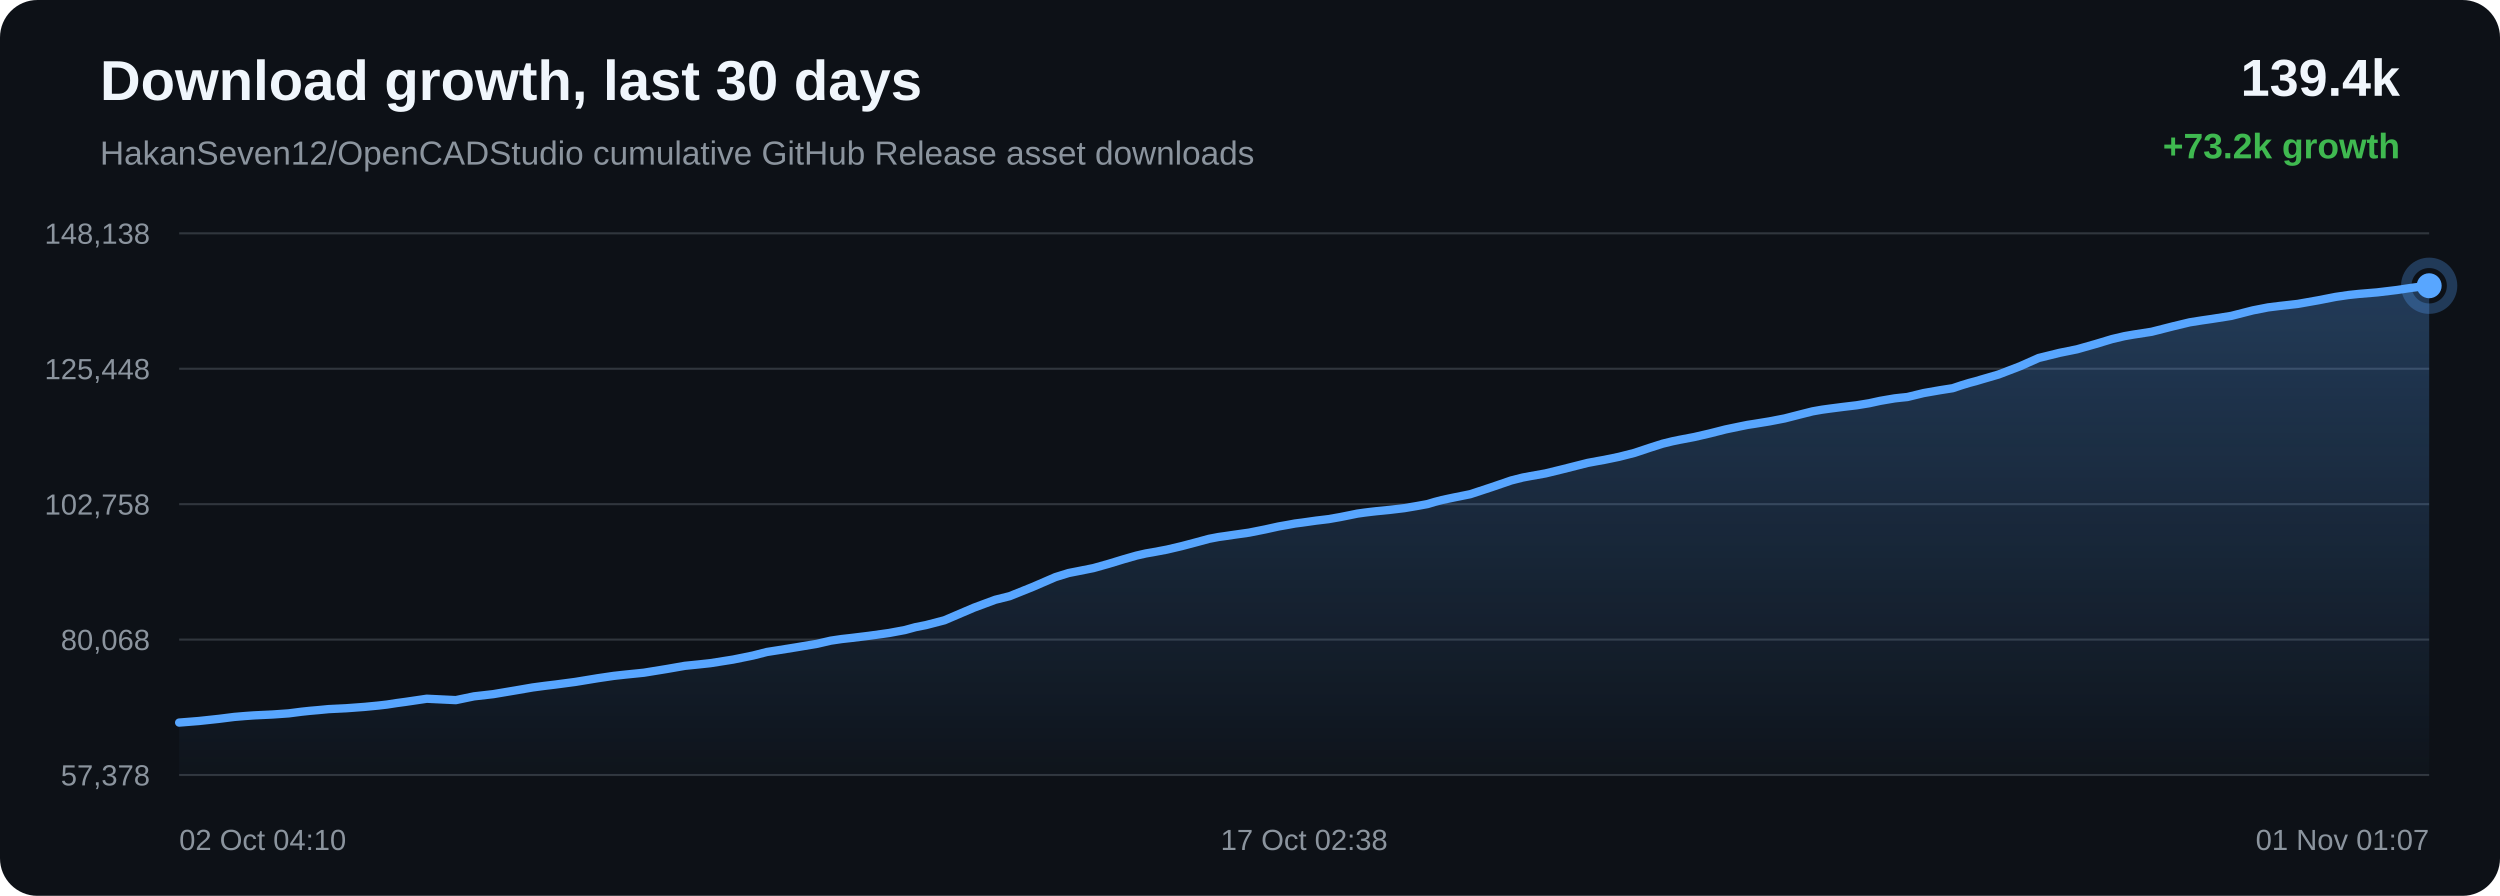
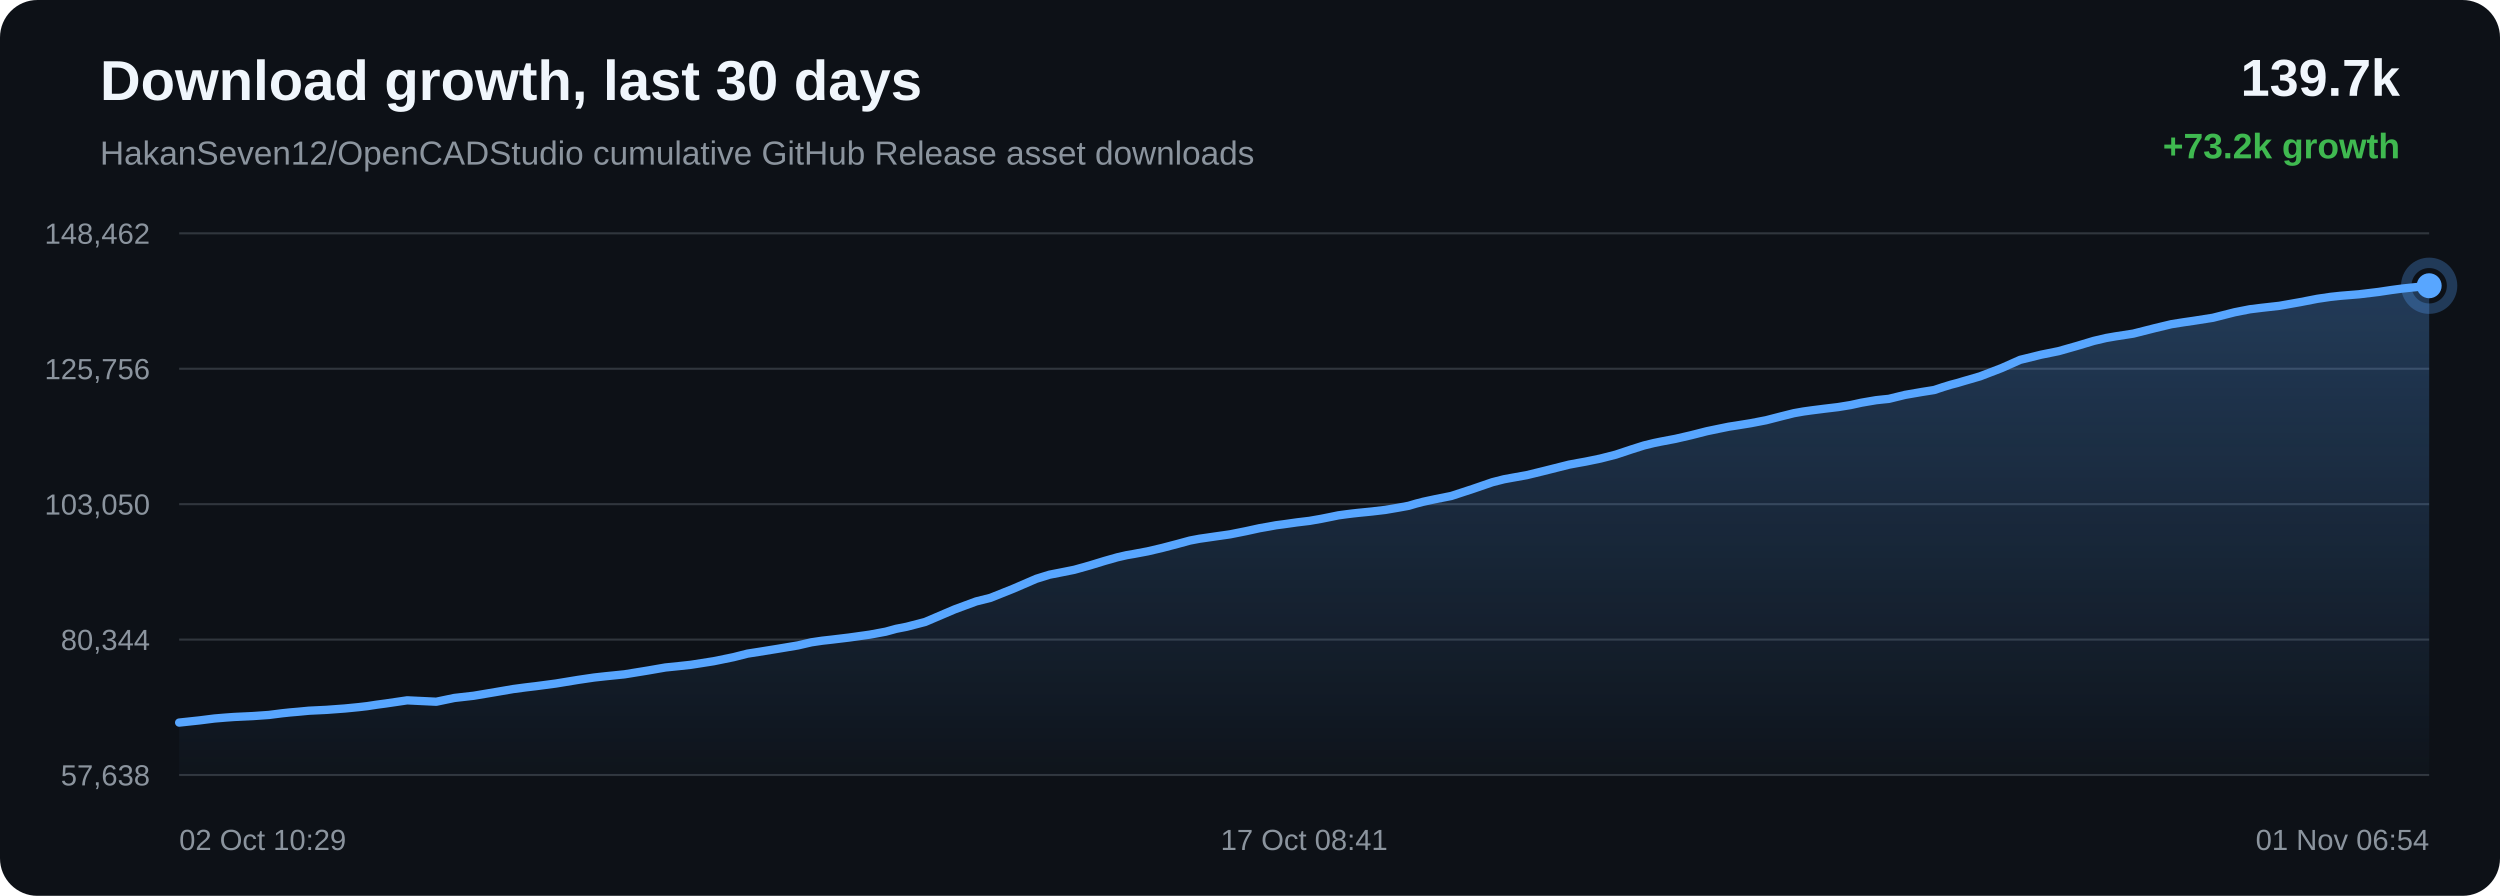
<svg xmlns="http://www.w3.org/2000/svg" width="1200" height="430" viewBox="0 0 1200 430">
  <defs>
    <linearGradient id="area" x1="0" x2="0" y1="0" y2="1">
      <stop offset="0%" stop-color="#58a6ff" stop-opacity="0.28" />
      <stop offset="100%" stop-color="#58a6ff" stop-opacity="0.02" />
    </linearGradient>
  </defs>
  <rect width="100%" height="100%" rx="18" fill="#0d1117" />
  <text x="48" y="48" fill="#f0f6fc" font-family="Arial, sans-serif" font-size="27" font-weight="700">Download growth, last 30 days</text>
  <text x="48" y="79" fill="#8b949e" font-family="Arial, sans-serif" font-size="16">HakanSeven12/OpenCADStudio cumulative GitHub Release asset downloads</text>
-   <text x="1152" y="46" text-anchor="end" fill="#f0f6fc" font-family="Arial, sans-serif" font-size="25" font-weight="700">139.4k</text>
+   <text x="1152" y="46" text-anchor="end" fill="#f0f6fc" font-family="Arial, sans-serif" font-size="25" font-weight="700">139.7k</text>
  <text x="1152" y="76" text-anchor="end" fill="#3fb950" font-family="Arial, sans-serif" font-size="17" font-weight="700">+73.2k growth</text>
  <line x1="86" y1="112.00" x2="1166" y2="112.00" stroke="#30363d" stroke-width="1" />
  <line x1="86" y1="177.00" x2="1166" y2="177.00" stroke="#30363d" stroke-width="1" />
  <line x1="86" y1="242.00" x2="1166" y2="242.00" stroke="#30363d" stroke-width="1" />
  <line x1="86" y1="307.00" x2="1166" y2="307.00" stroke="#30363d" stroke-width="1" />
  <line x1="86" y1="372.00" x2="1166" y2="372.00" stroke="#30363d" stroke-width="1" />
-   <text x="72" y="117.00" text-anchor="end" fill="#8b949e" font-family="Arial, sans-serif" font-size="14">148,138</text>
-   <text x="72" y="182.00" text-anchor="end" fill="#8b949e" font-family="Arial, sans-serif" font-size="14">125,448</text>
-   <text x="72" y="247.00" text-anchor="end" fill="#8b949e" font-family="Arial, sans-serif" font-size="14">102,758</text>
-   <text x="72" y="312.00" text-anchor="end" fill="#8b949e" font-family="Arial, sans-serif" font-size="14">80,068</text>
-   <text x="72" y="377.00" text-anchor="end" fill="#8b949e" font-family="Arial, sans-serif" font-size="14">57,378</text>
-   <path d="M 86.00 346.84 L 95.50 346.08 L 105.17 345.04 L 112.37 344.13 L 117.74 343.68 L 121.93 343.38 L 130.84 342.96 L 138.62 342.41 L 144.76 341.62 L 148.71 341.20 L 152.64 340.86 L 157.74 340.37 L 166.17 339.96 L 175.07 339.30 L 181.57 338.67 L 185.72 338.19 L 190.26 337.49 L 194.47 336.92 L 204.88 335.39 L 218.80 336.06 L 227.50 334.25 L 236.78 333.19 L 247.42 331.40 L 255.72 329.97 L 261.67 329.18 L 266.41 328.61 L 276.15 327.32 L 286.93 325.55 L 294.53 324.43 L 300.04 323.82 L 309.08 322.90 L 320.21 321.09 L 328.73 319.60 L 335.30 318.93 L 340.96 318.32 L 351.86 316.60 L 361.40 314.66 L 368.11 312.95 L 373.48 312.11 L 382.45 310.67 L 392.26 309.02 L 398.72 307.52 L 403.98 306.74 L 408.28 306.26 L 416.82 305.22 L 426.74 303.84 L 434.42 302.41 L 439.38 301.05 L 444.48 300.04 L 453.32 297.74 L 467.48 291.69 L 477.78 287.87 L 484.63 286.17 L 495.67 281.74 L 506.58 277.02 L 512.93 275.05 L 517.42 274.17 L 524.84 272.69 L 532.23 270.61 L 539.35 268.44 L 545.52 266.68 L 549.98 265.66 L 553.31 265.09 L 560.08 263.82 L 567.22 262.14 L 574.49 260.22 L 580.31 258.64 L 584.91 257.76 L 588.06 257.32 L 592.39 256.68 L 599.53 255.67 L 607.26 254.13 L 613.69 252.71 L 617.98 251.96 L 621.61 251.29 L 625.03 250.85 L 631.65 249.91 L 637.71 249.18 L 643.30 248.20 L 648.25 247.21 L 651.54 246.53 L 655.14 246.03 L 658.25 245.65 L 660.75 245.37 L 667.36 244.71 L 674.02 243.92 L 680.22 242.87 L 685.24 241.95 L 688.74 240.90 L 692.13 240.02 L 695.10 239.38 L 698.18 238.73 L 705.70 237.22 L 716.05 233.82 L 725.38 230.62 L 730.94 229.21 L 734.63 228.52 L 741.84 227.24 L 749.87 225.28 L 762.15 222.18 L 766.66 221.34 L 770.08 220.73 L 777.19 219.26 L 784.59 217.37 L 792.10 214.87 L 798.09 212.96 L 802.79 211.81 L 806.14 211.12 L 813.20 209.78 L 820.73 208.04 L 828.27 206.12 L 834.04 204.92 L 838.80 203.95 L 842.26 203.42 L 849.30 202.27 L 856.65 200.85 L 864.02 198.96 L 870.01 197.45 L 874.57 196.65 L 878.28 196.14 L 884.72 195.31 L 891.25 194.53 L 897.30 193.54 L 902.36 192.43 L 905.72 191.85 L 909.43 191.22 L 912.56 190.87 L 915.53 190.57 L 923.33 188.67 L 931.29 187.28 L 937.29 186.34 L 941.61 184.90 L 945.35 183.76 L 948.34 182.98 L 951.38 182.07 L 959.29 179.77 L 969.66 175.79 L 978.58 171.83 L 984.23 170.44 L 988.53 169.37 L 996.98 167.66 L 1005.82 165.15 L 1013.81 162.74 L 1019.69 161.36 L 1024.17 160.58 L 1032.77 159.25 L 1043.11 156.62 L 1051.07 154.71 L 1056.88 153.79 L 1061.71 153.09 L 1070.99 151.63 L 1081.42 148.97 L 1088.69 147.55 L 1094.26 146.86 L 1102.89 145.88 L 1112.87 144.12 L 1121.10 142.51 L 1127.38 141.59 L 1132.31 141.07 L 1141.01 140.35 L 1150.50 139.21 L 1156.76 138.27 L 1161.60 137.62 L 1166.00 137.16 L 1166.00 372.00 L 86.00 372.00 Z" fill="url(#area)" />
-   <path d="M 86.00 346.84 L 95.50 346.08 L 105.17 345.04 L 112.37 344.13 L 117.74 343.68 L 121.93 343.38 L 130.84 342.96 L 138.62 342.41 L 144.76 341.62 L 148.71 341.20 L 152.64 340.86 L 157.74 340.37 L 166.17 339.96 L 175.07 339.30 L 181.57 338.67 L 185.72 338.19 L 190.26 337.49 L 194.47 336.92 L 204.88 335.39 L 218.80 336.06 L 227.50 334.25 L 236.78 333.19 L 247.42 331.40 L 255.72 329.97 L 261.67 329.18 L 266.41 328.61 L 276.15 327.32 L 286.93 325.55 L 294.53 324.43 L 300.04 323.82 L 309.08 322.90 L 320.21 321.09 L 328.73 319.60 L 335.30 318.93 L 340.96 318.32 L 351.86 316.60 L 361.40 314.66 L 368.11 312.95 L 373.48 312.11 L 382.45 310.67 L 392.26 309.02 L 398.72 307.52 L 403.98 306.74 L 408.28 306.26 L 416.82 305.22 L 426.74 303.84 L 434.42 302.41 L 439.38 301.05 L 444.48 300.04 L 453.32 297.74 L 467.48 291.69 L 477.78 287.87 L 484.63 286.17 L 495.67 281.74 L 506.58 277.02 L 512.93 275.05 L 517.42 274.17 L 524.84 272.69 L 532.23 270.61 L 539.35 268.44 L 545.52 266.68 L 549.98 265.66 L 553.31 265.09 L 560.08 263.82 L 567.22 262.14 L 574.49 260.22 L 580.31 258.64 L 584.91 257.76 L 588.06 257.32 L 592.39 256.68 L 599.53 255.67 L 607.26 254.13 L 613.69 252.71 L 617.98 251.96 L 621.61 251.29 L 625.03 250.85 L 631.65 249.91 L 637.71 249.18 L 643.30 248.20 L 648.25 247.21 L 651.54 246.53 L 655.14 246.03 L 658.25 245.65 L 660.75 245.37 L 667.36 244.71 L 674.02 243.92 L 680.22 242.87 L 685.24 241.95 L 688.74 240.90 L 692.13 240.02 L 695.10 239.38 L 698.18 238.73 L 705.70 237.22 L 716.05 233.82 L 725.38 230.62 L 730.94 229.21 L 734.63 228.52 L 741.84 227.24 L 749.87 225.28 L 762.15 222.18 L 766.66 221.34 L 770.08 220.73 L 777.19 219.26 L 784.59 217.37 L 792.10 214.87 L 798.09 212.96 L 802.79 211.81 L 806.14 211.12 L 813.20 209.78 L 820.73 208.04 L 828.27 206.12 L 834.04 204.92 L 838.80 203.95 L 842.26 203.42 L 849.30 202.27 L 856.65 200.85 L 864.02 198.96 L 870.01 197.45 L 874.57 196.65 L 878.28 196.14 L 884.72 195.31 L 891.25 194.53 L 897.30 193.54 L 902.36 192.43 L 905.72 191.85 L 909.43 191.22 L 912.56 190.87 L 915.53 190.57 L 923.33 188.67 L 931.29 187.28 L 937.29 186.34 L 941.61 184.90 L 945.35 183.76 L 948.34 182.98 L 951.38 182.07 L 959.29 179.77 L 969.66 175.79 L 978.58 171.83 L 984.23 170.44 L 988.53 169.37 L 996.98 167.66 L 1005.82 165.15 L 1013.81 162.74 L 1019.69 161.36 L 1024.17 160.58 L 1032.77 159.25 L 1043.11 156.62 L 1051.07 154.71 L 1056.88 153.79 L 1061.71 153.09 L 1070.99 151.63 L 1081.42 148.97 L 1088.69 147.55 L 1094.26 146.86 L 1102.89 145.88 L 1112.87 144.12 L 1121.10 142.51 L 1127.38 141.59 L 1132.31 141.07 L 1141.01 140.35 L 1150.50 139.21 L 1156.76 138.27 L 1161.60 137.62 L 1166.00 137.16" fill="none" stroke="#58a6ff" stroke-width="4" stroke-linecap="round" stroke-linejoin="round" />
+   <text x="72" y="117.00" text-anchor="end" fill="#8b949e" font-family="Arial, sans-serif" font-size="14">148,462</text>
+   <text x="72" y="182.00" text-anchor="end" fill="#8b949e" font-family="Arial, sans-serif" font-size="14">125,756</text>
+   <text x="72" y="247.00" text-anchor="end" fill="#8b949e" font-family="Arial, sans-serif" font-size="14">103,050</text>
+   <text x="72" y="312.00" text-anchor="end" fill="#8b949e" font-family="Arial, sans-serif" font-size="14">80,344</text>
+   <text x="72" y="377.00" text-anchor="end" fill="#8b949e" font-family="Arial, sans-serif" font-size="14">57,638</text>
+   <path d="M 86.00 346.84 L 95.68 345.80 L 102.89 344.89 L 108.26 344.44 L 112.45 344.14 L 121.36 343.72 L 129.15 343.17 L 135.30 342.38 L 139.26 341.96 L 143.18 341.63 L 148.29 341.14 L 156.73 340.73 L 165.63 340.07 L 172.13 339.43 L 176.28 338.95 L 180.83 338.25 L 185.05 337.69 L 195.46 336.16 L 209.39 336.83 L 218.10 335.02 L 227.38 333.96 L 238.03 332.17 L 246.34 330.74 L 252.29 329.95 L 257.04 329.39 L 266.78 328.10 L 277.57 326.33 L 285.18 325.21 L 290.69 324.60 L 299.74 323.68 L 310.88 321.87 L 319.41 320.39 L 325.98 319.72 L 331.64 319.10 L 342.55 317.39 L 352.10 315.44 L 358.81 313.74 L 364.19 312.90 L 373.17 311.45 L 382.98 309.81 L 389.44 308.31 L 394.71 307.53 L 399.01 307.05 L 407.56 306.02 L 417.48 304.63 L 425.17 303.20 L 430.13 301.84 L 435.23 300.84 L 444.08 298.54 L 458.25 292.49 L 468.57 288.68 L 475.42 286.97 L 486.47 282.55 L 497.39 277.83 L 503.74 275.86 L 508.24 274.98 L 515.65 273.50 L 523.05 271.43 L 530.18 269.25 L 536.35 267.50 L 540.81 266.48 L 544.15 265.91 L 550.92 264.64 L 558.07 262.96 L 565.34 261.05 L 571.17 259.46 L 575.77 258.59 L 578.93 258.14 L 583.25 257.51 L 590.40 256.49 L 598.14 254.95 L 604.57 253.54 L 608.87 252.79 L 612.50 252.12 L 615.92 251.68 L 622.54 250.74 L 628.61 250.01 L 634.20 249.03 L 639.15 248.04 L 642.45 247.36 L 646.05 246.87 L 649.17 246.48 L 651.67 246.20 L 658.29 245.54 L 664.94 244.76 L 671.15 243.70 L 676.18 242.78 L 679.68 241.74 L 683.07 240.86 L 686.04 240.22 L 689.12 239.56 L 696.64 238.06 L 707.01 234.67 L 716.35 231.46 L 721.90 230.05 L 725.60 229.37 L 732.81 228.08 L 740.85 226.12 L 753.14 223.03 L 757.65 222.19 L 761.07 221.58 L 768.19 220.11 L 775.60 218.22 L 783.11 215.72 L 789.11 213.82 L 793.81 212.67 L 797.16 211.98 L 804.23 210.64 L 811.77 208.90 L 819.31 206.98 L 825.09 205.78 L 829.84 204.81 L 833.31 204.28 L 840.35 203.14 L 847.71 201.72 L 855.09 199.82 L 861.08 198.32 L 865.64 197.52 L 869.35 197.00 L 875.80 196.18 L 882.34 195.40 L 888.39 194.41 L 893.45 193.30 L 896.82 192.72 L 900.53 192.09 L 903.67 191.75 L 906.64 191.45 L 914.44 189.54 L 922.40 188.16 L 928.41 187.21 L 932.73 185.78 L 936.47 184.64 L 939.46 183.86 L 942.51 182.95 L 950.43 180.65 L 960.80 176.67 L 969.72 172.71 L 975.38 171.33 L 979.69 170.26 L 988.14 168.55 L 996.98 166.04 L 1004.99 163.63 L 1010.87 162.25 L 1015.35 161.47 L 1023.96 160.14 L 1034.30 157.52 L 1042.27 155.61 L 1048.08 154.69 L 1052.92 153.99 L 1062.21 152.53 L 1072.64 149.88 L 1079.92 148.45 L 1085.50 147.76 L 1094.13 146.79 L 1104.12 145.02 L 1112.36 143.42 L 1118.63 142.50 L 1123.57 141.97 L 1132.28 141.26 L 1141.78 140.12 L 1148.04 139.18 L 1152.89 138.53 L 1157.29 138.07 L 1166.00 137.16 L 1166.00 372.00 L 86.00 372.00 Z" fill="url(#area)" />
+   <path d="M 86.00 346.84 L 95.68 345.80 L 102.89 344.89 L 108.26 344.44 L 112.45 344.14 L 121.36 343.72 L 129.15 343.17 L 135.30 342.38 L 139.26 341.96 L 143.18 341.63 L 148.29 341.14 L 156.73 340.73 L 165.63 340.07 L 172.13 339.43 L 176.28 338.95 L 180.83 338.25 L 185.05 337.69 L 195.46 336.16 L 209.39 336.83 L 218.10 335.02 L 227.38 333.96 L 238.03 332.17 L 246.34 330.74 L 252.29 329.95 L 257.04 329.39 L 266.78 328.10 L 277.57 326.33 L 285.18 325.21 L 290.69 324.60 L 299.74 323.68 L 310.88 321.87 L 319.41 320.39 L 325.98 319.72 L 331.64 319.10 L 342.55 317.39 L 352.10 315.44 L 358.81 313.74 L 364.19 312.90 L 373.17 311.45 L 382.98 309.81 L 389.44 308.31 L 394.71 307.53 L 399.01 307.05 L 407.56 306.02 L 417.48 304.63 L 425.17 303.20 L 430.13 301.84 L 435.23 300.84 L 444.08 298.54 L 458.25 292.49 L 468.57 288.68 L 475.42 286.97 L 486.47 282.55 L 497.39 277.83 L 503.74 275.86 L 508.24 274.98 L 515.65 273.50 L 523.05 271.43 L 530.18 269.25 L 536.35 267.50 L 540.81 266.48 L 544.15 265.91 L 550.92 264.64 L 558.07 262.96 L 565.34 261.05 L 571.17 259.46 L 575.77 258.59 L 578.93 258.14 L 583.25 257.51 L 590.40 256.49 L 598.14 254.95 L 604.57 253.54 L 608.87 252.79 L 612.50 252.12 L 615.92 251.68 L 622.54 250.74 L 628.61 250.01 L 634.20 249.03 L 639.15 248.04 L 642.45 247.36 L 646.05 246.87 L 649.17 246.48 L 651.67 246.20 L 658.29 245.54 L 664.94 244.76 L 671.15 243.70 L 676.18 242.78 L 679.68 241.74 L 683.07 240.86 L 686.04 240.22 L 689.12 239.56 L 696.64 238.06 L 707.01 234.67 L 716.35 231.46 L 721.90 230.05 L 725.60 229.37 L 732.81 228.08 L 740.85 226.12 L 753.14 223.03 L 757.65 222.19 L 761.07 221.58 L 768.19 220.11 L 775.60 218.22 L 783.11 215.72 L 789.11 213.82 L 793.81 212.67 L 797.16 211.98 L 804.23 210.64 L 811.77 208.90 L 819.31 206.98 L 825.09 205.78 L 829.84 204.81 L 833.31 204.28 L 840.35 203.14 L 847.71 201.72 L 855.09 199.82 L 861.08 198.32 L 865.64 197.52 L 869.35 197.00 L 875.80 196.18 L 882.34 195.40 L 888.39 194.41 L 893.45 193.30 L 896.82 192.72 L 900.53 192.09 L 903.67 191.75 L 906.64 191.45 L 914.44 189.54 L 922.40 188.16 L 928.41 187.21 L 932.73 185.78 L 936.47 184.64 L 939.46 183.86 L 942.51 182.95 L 950.43 180.65 L 960.80 176.67 L 969.72 172.71 L 975.38 171.33 L 979.69 170.26 L 988.14 168.55 L 996.98 166.04 L 1004.99 163.63 L 1010.87 162.25 L 1015.35 161.47 L 1023.96 160.14 L 1034.30 157.52 L 1042.27 155.61 L 1048.08 154.69 L 1052.92 153.99 L 1062.21 152.53 L 1072.64 149.88 L 1079.92 148.45 L 1085.50 147.76 L 1094.13 146.79 L 1104.12 145.02 L 1112.36 143.42 L 1118.63 142.50 L 1123.57 141.97 L 1132.28 141.26 L 1141.78 140.12 L 1148.04 139.18 L 1152.89 138.53 L 1157.29 138.07 L 1166.00 137.16" fill="none" stroke="#58a6ff" stroke-width="4" stroke-linecap="round" stroke-linejoin="round" />
  <circle cx="1166.00" cy="137.16" r="6" fill="#58a6ff" />
  <circle cx="1166.00" cy="137.16" r="11" fill="none" stroke="#58a6ff" stroke-opacity="0.28" stroke-width="5" />
-   <text x="86.00" y="408" text-anchor="start" fill="#8b949e" font-family="Arial, sans-serif" font-size="14">02 Oct 04:10</text>
-   <text x="626.00" y="408" text-anchor="middle" fill="#8b949e" font-family="Arial, sans-serif" font-size="14">17 Oct 02:38</text>
-   <text x="1166.00" y="408" text-anchor="end" fill="#8b949e" font-family="Arial, sans-serif" font-size="14">01 Nov 01:07</text>
+   <text x="86.00" y="408" text-anchor="start" fill="#8b949e" font-family="Arial, sans-serif" font-size="14">02 Oct 10:29</text>
+   <text x="626.00" y="408" text-anchor="middle" fill="#8b949e" font-family="Arial, sans-serif" font-size="14">17 Oct 08:41</text>
+   <text x="1166.00" y="408" text-anchor="end" fill="#8b949e" font-family="Arial, sans-serif" font-size="14">01 Nov 06:54</text>
</svg>
